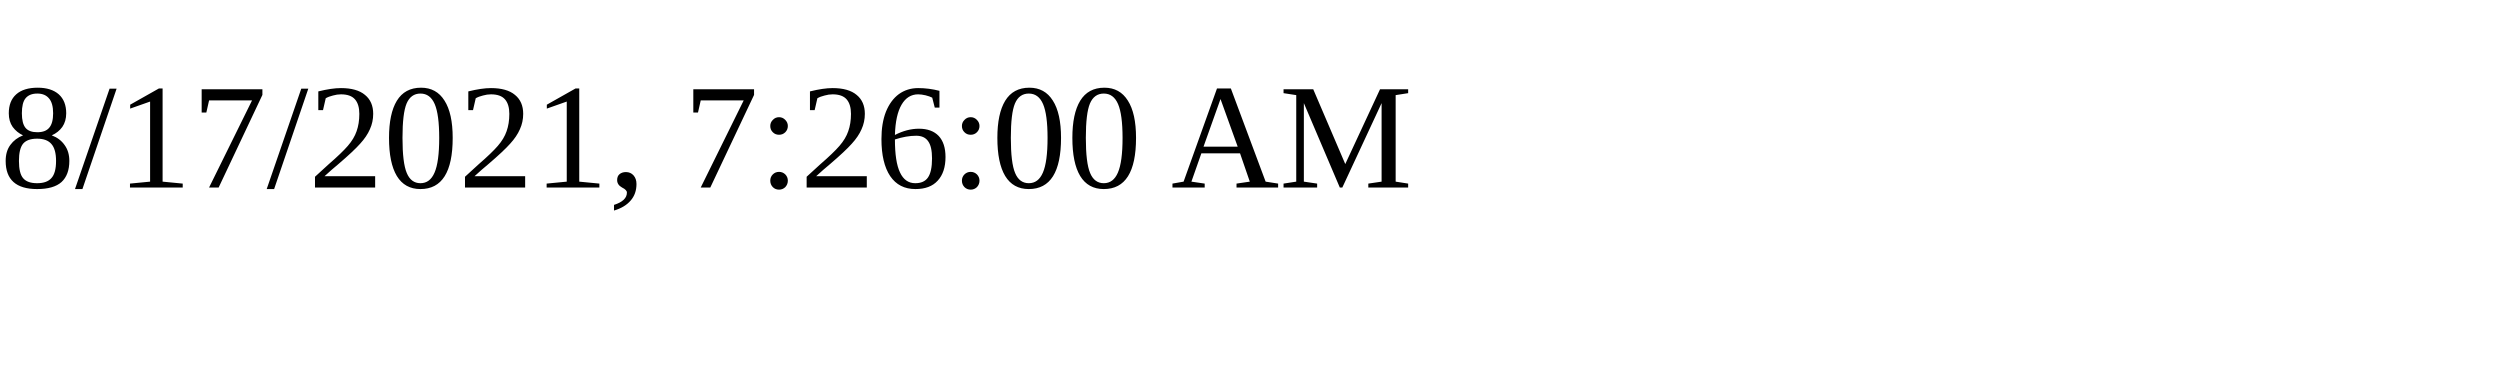
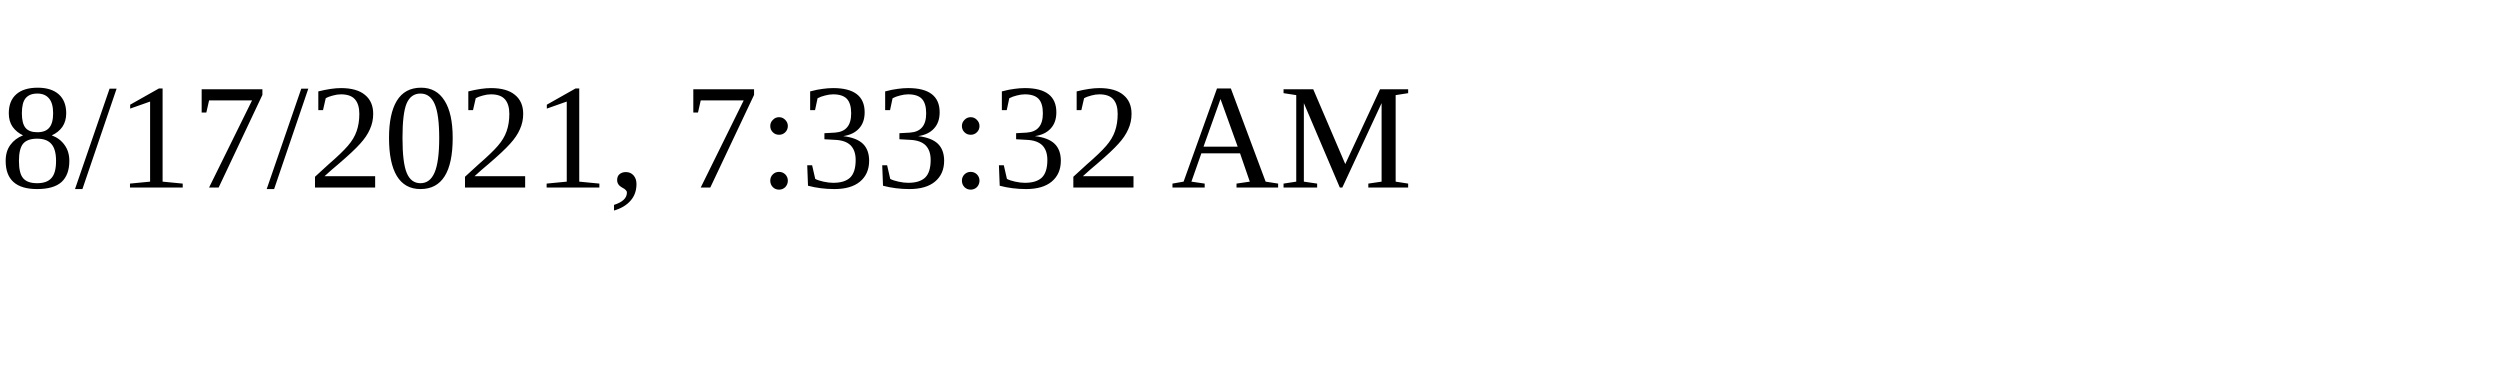
<svg xmlns="http://www.w3.org/2000/svg" height="30" width="200">
-   <text x="0" y="15">8/17/2021, 7:26:00 AM</text>
+   <text x="0" y="15">8/17/2021, 7:33:32 AM</text>
</svg>
